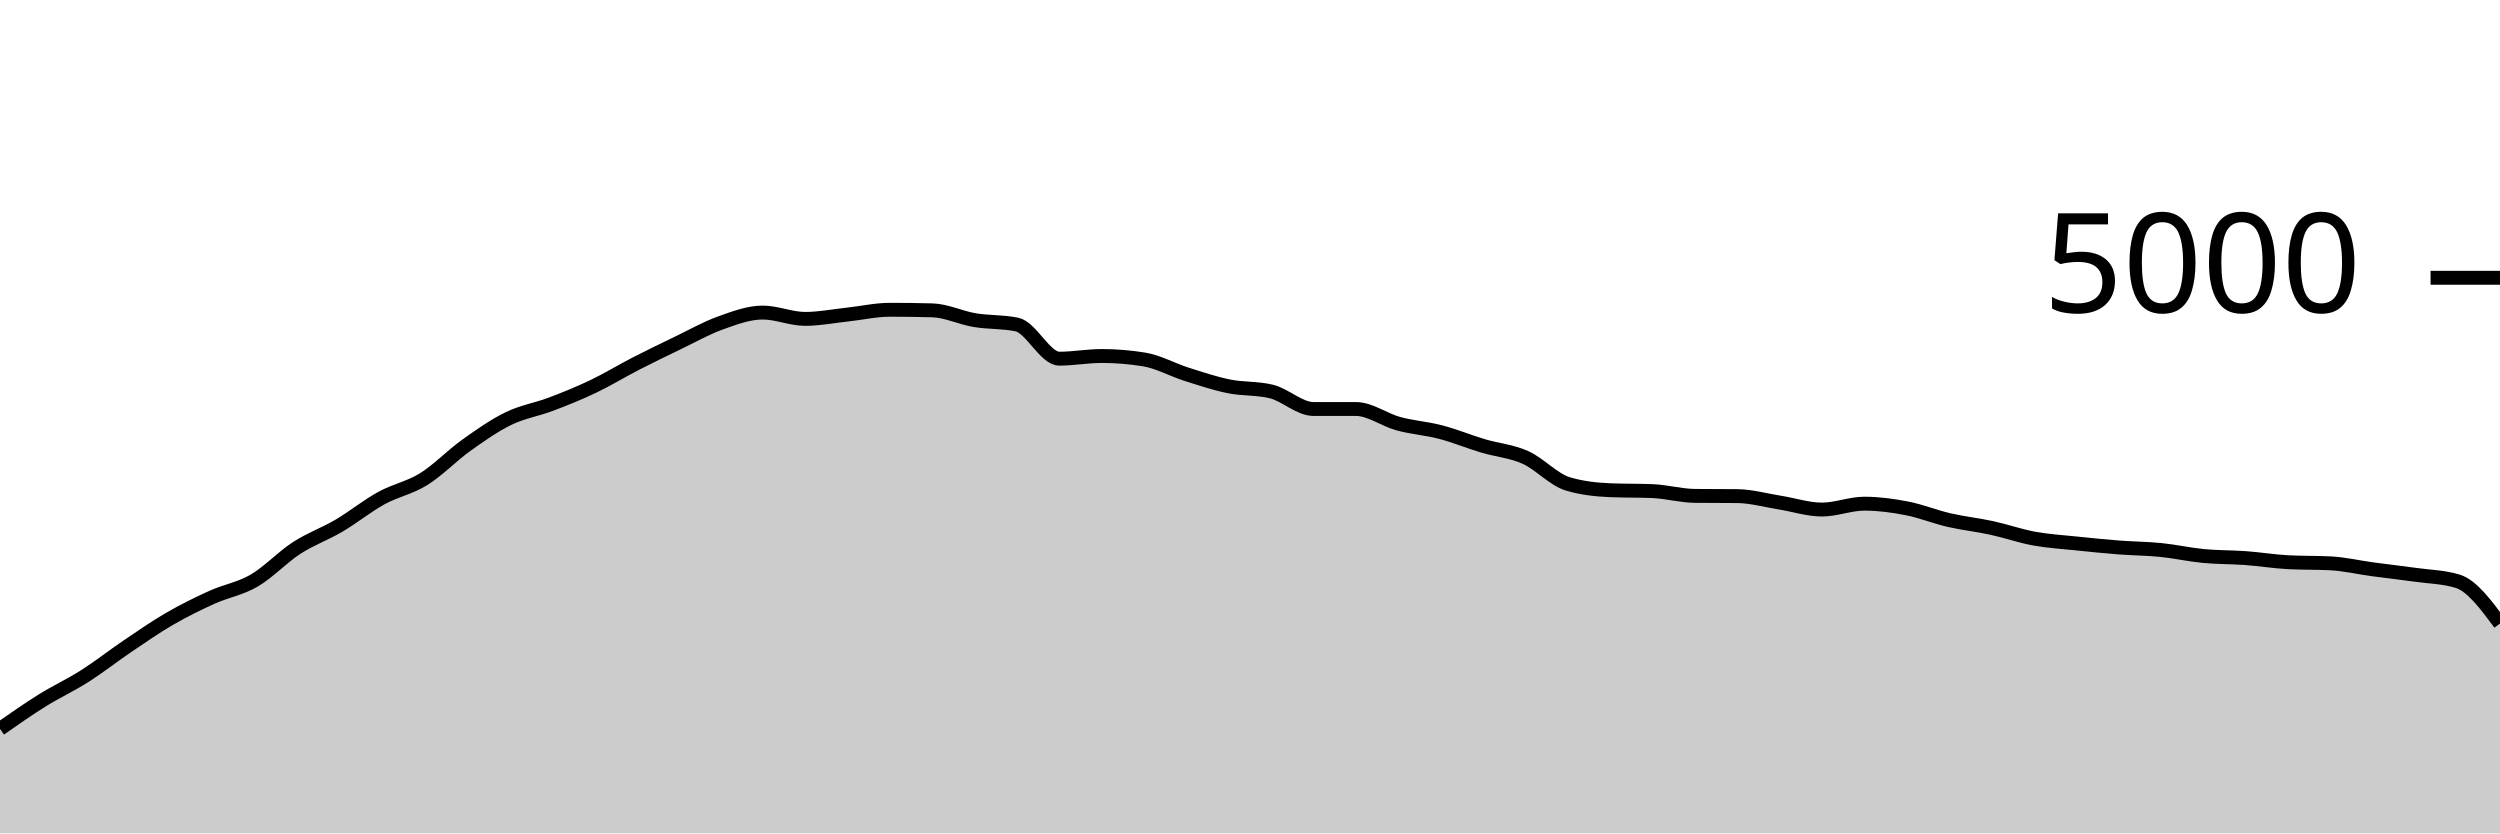
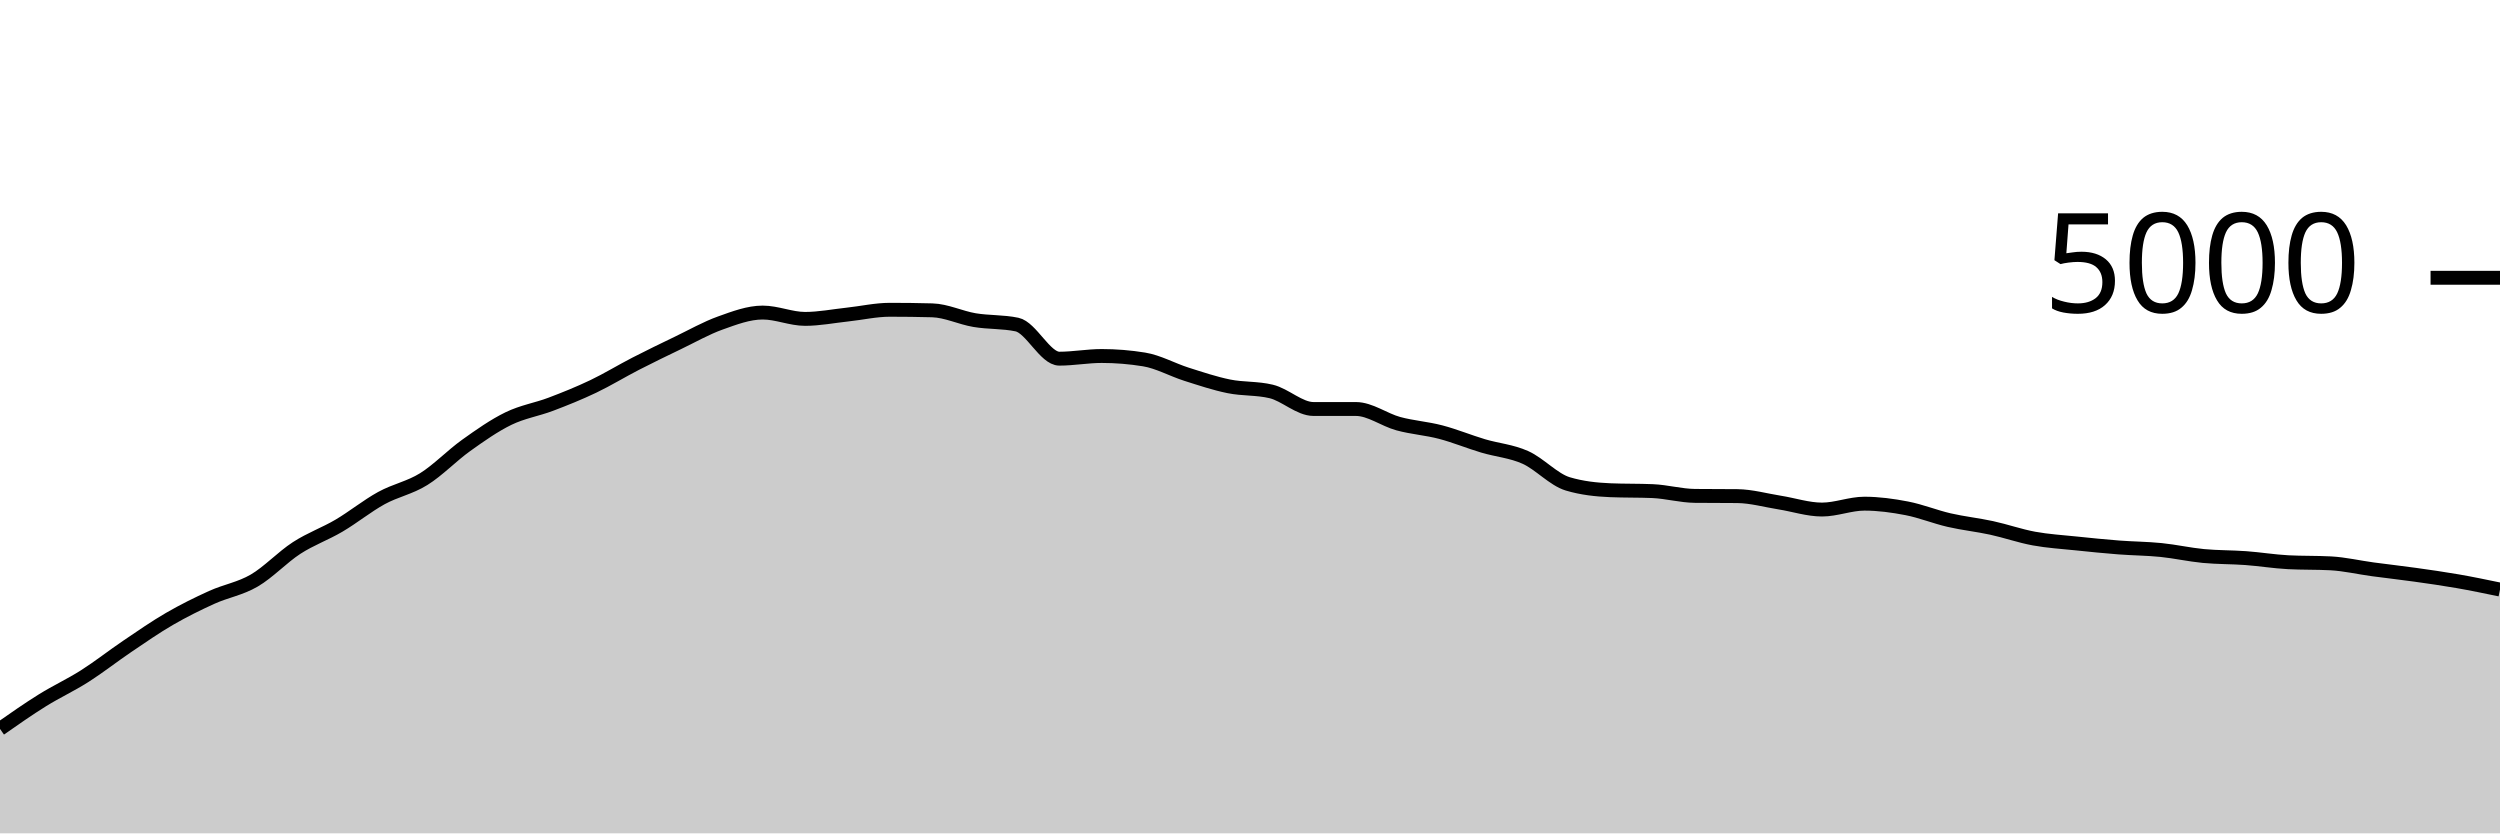
<svg xmlns="http://www.w3.org/2000/svg" viewBox="0 0 180 60">
  <g transform="translate(0,20)">
-     <path class="area" fill="rgba(0, 0, 0, 0.2)" d="M0,32.48C1.017,31.769,2.034,31.057,3.051,30.424C4.068,29.791,5.085,29.327,6.102,28.68C7.119,28.033,8.136,27.231,9.153,26.544C10.169,25.857,11.186,25.149,12.203,24.56C13.22,23.971,14.237,23.468,15.254,23.008C16.271,22.548,17.288,22.392,18.305,21.8C19.322,21.208,20.339,20.115,21.356,19.456C22.373,18.797,23.39,18.447,24.407,17.848C25.424,17.249,26.441,16.423,27.458,15.864C28.475,15.305,29.492,15.128,30.508,14.496C31.525,13.864,32.542,12.799,33.559,12.072C34.576,11.345,35.593,10.631,36.61,10.136C37.627,9.641,38.644,9.489,39.661,9.104C40.678,8.719,41.695,8.309,42.712,7.824C43.729,7.339,44.746,6.715,45.763,6.192C46.78,5.669,47.797,5.177,48.814,4.688C49.831,4.199,50.847,3.62,51.864,3.256C52.881,2.892,53.898,2.504,54.915,2.504C55.932,2.504,56.949,2.96,57.966,2.96C58.983,2.96,60,2.757,61.017,2.648C62.034,2.539,63.051,2.304,64.068,2.304C65.085,2.304,66.102,2.317,67.119,2.344C68.136,2.371,69.153,2.877,70.169,3.048C71.186,3.219,72.203,3.155,73.22,3.368C74.237,3.581,75.254,5.824,76.271,5.824C77.288,5.824,78.305,5.632,79.322,5.632C80.339,5.632,81.356,5.715,82.373,5.88C83.39,6.045,84.407,6.621,85.424,6.944C86.441,7.267,87.458,7.609,88.475,7.816C89.492,8.023,90.508,7.939,91.525,8.184C92.542,8.429,93.559,9.448,94.576,9.448C95.593,9.448,96.61,9.448,97.627,9.448C98.644,9.448,99.661,10.227,100.678,10.504C101.695,10.781,102.712,10.845,103.729,11.112C104.746,11.379,105.763,11.8,106.78,12.104C107.797,12.408,108.814,12.48,109.831,12.936C110.847,13.392,111.864,14.536,112.881,14.84C113.898,15.144,114.915,15.253,115.932,15.296C116.949,15.339,117.966,15.317,118.983,15.36C120,15.403,121.017,15.693,122.034,15.704C123.051,15.715,124.068,15.709,125.085,15.72C126.102,15.731,127.119,16.023,128.136,16.184C129.153,16.345,130.169,16.688,131.186,16.688C132.203,16.688,133.22,16.264,134.237,16.264C135.254,16.264,136.271,16.403,137.288,16.6C138.305,16.797,139.322,17.213,140.339,17.448C141.356,17.683,142.373,17.787,143.39,18.008C144.407,18.229,145.424,18.589,146.441,18.776C147.458,18.963,148.475,19.021,149.492,19.128C150.508,19.235,151.525,19.337,152.542,19.416C153.559,19.495,154.576,19.497,155.593,19.6C156.61,19.703,157.627,19.935,158.644,20.032C159.661,20.129,160.678,20.109,161.695,20.184C162.712,20.259,163.729,20.427,164.746,20.48C165.763,20.533,166.78,20.507,167.797,20.56C168.814,20.613,169.831,20.855,170.847,20.992C171.864,21.129,172.881,21.241,173.898,21.384C174.915,21.527,175.932,21.539,176.949,21.848C177.966,22.157,178.983,23.527,180,24.896L180,40C178.983,40,177.966,40,176.949,40C175.932,40,174.915,40,173.898,40C172.881,40,171.864,40,170.847,40C169.831,40,168.814,40,167.797,40C166.78,40,165.763,40,164.746,40C163.729,40,162.712,40,161.695,40C160.678,40,159.661,40,158.644,40C157.627,40,156.61,40,155.593,40C154.576,40,153.559,40,152.542,40C151.525,40,150.508,40,149.492,40C148.475,40,147.458,40,146.441,40C145.424,40,144.407,40,143.39,40C142.373,40,141.356,40,140.339,40C139.322,40,138.305,40,137.288,40C136.271,40,135.254,40,134.237,40C133.22,40,132.203,40,131.186,40C130.169,40,129.153,40,128.136,40C127.119,40,126.102,40,125.085,40C124.068,40,123.051,40,122.034,40C121.017,40,120,40,118.983,40C117.966,40,116.949,40,115.932,40C114.915,40,113.898,40,112.881,40C111.864,40,110.847,40,109.831,40C108.814,40,107.797,40,106.78,40C105.763,40,104.746,40,103.729,40C102.712,40,101.695,40,100.678,40C99.661,40,98.644,40,97.627,40C96.61,40,95.593,40,94.576,40C93.559,40,92.542,40,91.525,40C90.508,40,89.492,40,88.475,40C87.458,40,86.441,40,85.424,40C84.407,40,83.39,40,82.373,40C81.356,40,80.339,40,79.322,40C78.305,40,77.288,40,76.271,40C75.254,40,74.237,40,73.22,40C72.203,40,71.186,40,70.169,40C69.153,40,68.136,40,67.119,40C66.102,40,65.085,40,64.068,40C63.051,40,62.034,40,61.017,40C60,40,58.983,40,57.966,40C56.949,40,55.932,40,54.915,40C53.898,40,52.881,40,51.864,40C50.847,40,49.831,40,48.814,40C47.797,40,46.78,40,45.763,40C44.746,40,43.729,40,42.712,40C41.695,40,40.678,40,39.661,40C38.644,40,37.627,40,36.61,40C35.593,40,34.576,40,33.559,40C32.542,40,31.525,40,30.508,40C29.492,40,28.475,40,27.458,40C26.441,40,25.424,40,24.407,40C23.39,40,22.373,40,21.356,40C20.339,40,19.322,40,18.305,40C17.288,40,16.271,40,15.254,40C14.237,40,13.22,40,12.203,40C11.186,40,10.169,40,9.153,40C8.136,40,7.119,40,6.102,40C5.085,40,4.068,40,3.051,40C2.034,40,1.017,40,0,40Z" />
-     <path class="line" stroke="black" fill="none" d="M0,32.48C1.017,31.769,2.034,31.057,3.051,30.424C4.068,29.791,5.085,29.327,6.102,28.68C7.119,28.033,8.136,27.231,9.153,26.544C10.169,25.857,11.186,25.149,12.203,24.56C13.22,23.971,14.237,23.468,15.254,23.008C16.271,22.548,17.288,22.392,18.305,21.8C19.322,21.208,20.339,20.115,21.356,19.456C22.373,18.797,23.39,18.447,24.407,17.848C25.424,17.249,26.441,16.423,27.458,15.864C28.475,15.305,29.492,15.128,30.508,14.496C31.525,13.864,32.542,12.799,33.559,12.072C34.576,11.345,35.593,10.631,36.61,10.136C37.627,9.641,38.644,9.489,39.661,9.104C40.678,8.719,41.695,8.309,42.712,7.824C43.729,7.339,44.746,6.715,45.763,6.192C46.78,5.669,47.797,5.177,48.814,4.688C49.831,4.199,50.847,3.62,51.864,3.256C52.881,2.892,53.898,2.504,54.915,2.504C55.932,2.504,56.949,2.96,57.966,2.96C58.983,2.96,60,2.757,61.017,2.648C62.034,2.539,63.051,2.304,64.068,2.304C65.085,2.304,66.102,2.317,67.119,2.344C68.136,2.371,69.153,2.877,70.169,3.048C71.186,3.219,72.203,3.155,73.22,3.368C74.237,3.581,75.254,5.824,76.271,5.824C77.288,5.824,78.305,5.632,79.322,5.632C80.339,5.632,81.356,5.715,82.373,5.88C83.39,6.045,84.407,6.621,85.424,6.944C86.441,7.267,87.458,7.609,88.475,7.816C89.492,8.023,90.508,7.939,91.525,8.184C92.542,8.429,93.559,9.448,94.576,9.448C95.593,9.448,96.61,9.448,97.627,9.448C98.644,9.448,99.661,10.227,100.678,10.504C101.695,10.781,102.712,10.845,103.729,11.112C104.746,11.379,105.763,11.8,106.78,12.104C107.797,12.408,108.814,12.48,109.831,12.936C110.847,13.392,111.864,14.536,112.881,14.84C113.898,15.144,114.915,15.253,115.932,15.296C116.949,15.339,117.966,15.317,118.983,15.36C120,15.403,121.017,15.693,122.034,15.704C123.051,15.715,124.068,15.709,125.085,15.72C126.102,15.731,127.119,16.023,128.136,16.184C129.153,16.345,130.169,16.688,131.186,16.688C132.203,16.688,133.22,16.264,134.237,16.264C135.254,16.264,136.271,16.403,137.288,16.6C138.305,16.797,139.322,17.213,140.339,17.448C141.356,17.683,142.373,17.787,143.39,18.008C144.407,18.229,145.424,18.589,146.441,18.776C147.458,18.963,148.475,19.021,149.492,19.128C150.508,19.235,151.525,19.337,152.542,19.416C153.559,19.495,154.576,19.497,155.593,19.6C156.61,19.703,157.627,19.935,158.644,20.032C159.661,20.129,160.678,20.109,161.695,20.184C162.712,20.259,163.729,20.427,164.746,20.48C165.763,20.533,166.78,20.507,167.797,20.56C168.814,20.613,169.831,20.855,170.847,20.992C171.864,21.129,172.881,21.241,173.898,21.384C174.915,21.527,175.932,21.539,176.949,21.848C177.966,22.157,178.983,23.527,180,24.896" />
+     <path class="area" fill="rgba(0, 0, 0, 0.2)" d="M0,32.48C1.017,31.769,2.034,31.057,3.051,30.424C4.068,29.791,5.085,29.327,6.102,28.68C7.119,28.033,8.136,27.231,9.153,26.544C10.169,25.857,11.186,25.149,12.203,24.56C13.22,23.971,14.237,23.468,15.254,23.008C16.271,22.548,17.288,22.392,18.305,21.8C19.322,21.208,20.339,20.115,21.356,19.456C22.373,18.797,23.39,18.447,24.407,17.848C25.424,17.249,26.441,16.423,27.458,15.864C28.475,15.305,29.492,15.128,30.508,14.496C31.525,13.864,32.542,12.799,33.559,12.072C34.576,11.345,35.593,10.631,36.61,10.136C37.627,9.641,38.644,9.489,39.661,9.104C40.678,8.719,41.695,8.309,42.712,7.824C43.729,7.339,44.746,6.715,45.763,6.192C46.78,5.669,47.797,5.177,48.814,4.688C49.831,4.199,50.847,3.62,51.864,3.256C52.881,2.892,53.898,2.504,54.915,2.504C55.932,2.504,56.949,2.96,57.966,2.96C58.983,2.96,60,2.757,61.017,2.648C62.034,2.539,63.051,2.304,64.068,2.304C65.085,2.304,66.102,2.317,67.119,2.344C68.136,2.371,69.153,2.877,70.169,3.048C71.186,3.219,72.203,3.155,73.22,3.368C74.237,3.581,75.254,5.824,76.271,5.824C77.288,5.824,78.305,5.632,79.322,5.632C80.339,5.632,81.356,5.715,82.373,5.88C83.39,6.045,84.407,6.621,85.424,6.944C86.441,7.267,87.458,7.609,88.475,7.816C89.492,8.023,90.508,7.939,91.525,8.184C92.542,8.429,93.559,9.448,94.576,9.448C95.593,9.448,96.61,9.448,97.627,9.448C98.644,9.448,99.661,10.227,100.678,10.504C101.695,10.781,102.712,10.845,103.729,11.112C104.746,11.379,105.763,11.8,106.78,12.104C107.797,12.408,108.814,12.48,109.831,12.936C110.847,13.392,111.864,14.536,112.881,14.84C113.898,15.144,114.915,15.253,115.932,15.296C116.949,15.339,117.966,15.317,118.983,15.36C120,15.403,121.017,15.693,122.034,15.704C123.051,15.715,124.068,15.709,125.085,15.72C126.102,15.731,127.119,16.023,128.136,16.184C129.153,16.345,130.169,16.688,131.186,16.688C132.203,16.688,133.22,16.264,134.237,16.264C135.254,16.264,136.271,16.403,137.288,16.6C138.305,16.797,139.322,17.213,140.339,17.448C141.356,17.683,142.373,17.787,143.39,18.008C144.407,18.229,145.424,18.589,146.441,18.776C147.458,18.963,148.475,19.021,149.492,19.128C150.508,19.235,151.525,19.337,152.542,19.416C153.559,19.495,154.576,19.497,155.593,19.6C156.61,19.703,157.627,19.935,158.644,20.032C159.661,20.129,160.678,20.109,161.695,20.184C162.712,20.259,163.729,20.427,164.746,20.48C165.763,20.533,166.78,20.507,167.797,20.56C168.814,20.613,169.831,20.855,170.847,20.992C171.864,21.129,172.881,21.241,173.898,21.384C174.915,21.527,175.932,21.671,176.949,21.848C177.966,22.025,178.983,22.237,180,22.448L180,40C178.983,40,177.966,40,176.949,40C175.932,40,174.915,40,173.898,40C172.881,40,171.864,40,170.847,40C169.831,40,168.814,40,167.797,40C166.78,40,165.763,40,164.746,40C163.729,40,162.712,40,161.695,40C160.678,40,159.661,40,158.644,40C157.627,40,156.61,40,155.593,40C154.576,40,153.559,40,152.542,40C151.525,40,150.508,40,149.492,40C148.475,40,147.458,40,146.441,40C145.424,40,144.407,40,143.39,40C142.373,40,141.356,40,140.339,40C139.322,40,138.305,40,137.288,40C136.271,40,135.254,40,134.237,40C133.22,40,132.203,40,131.186,40C130.169,40,129.153,40,128.136,40C127.119,40,126.102,40,125.085,40C124.068,40,123.051,40,122.034,40C121.017,40,120,40,118.983,40C117.966,40,116.949,40,115.932,40C114.915,40,113.898,40,112.881,40C111.864,40,110.847,40,109.831,40C108.814,40,107.797,40,106.78,40C105.763,40,104.746,40,103.729,40C102.712,40,101.695,40,100.678,40C99.661,40,98.644,40,97.627,40C96.61,40,95.593,40,94.576,40C93.559,40,92.542,40,91.525,40C90.508,40,89.492,40,88.475,40C87.458,40,86.441,40,85.424,40C84.407,40,83.39,40,82.373,40C81.356,40,80.339,40,79.322,40C78.305,40,77.288,40,76.271,40C75.254,40,74.237,40,73.22,40C72.203,40,71.186,40,70.169,40C69.153,40,68.136,40,67.119,40C66.102,40,65.085,40,64.068,40C63.051,40,62.034,40,61.017,40C60,40,58.983,40,57.966,40C56.949,40,55.932,40,54.915,40C53.898,40,52.881,40,51.864,40C50.847,40,49.831,40,48.814,40C47.797,40,46.78,40,45.763,40C44.746,40,43.729,40,42.712,40C41.695,40,40.678,40,39.661,40C38.644,40,37.627,40,36.61,40C35.593,40,34.576,40,33.559,40C32.542,40,31.525,40,30.508,40C29.492,40,28.475,40,27.458,40C26.441,40,25.424,40,24.407,40C23.39,40,22.373,40,21.356,40C20.339,40,19.322,40,18.305,40C17.288,40,16.271,40,15.254,40C14.237,40,13.22,40,12.203,40C11.186,40,10.169,40,9.153,40C8.136,40,7.119,40,6.102,40C5.085,40,4.068,40,3.051,40C2.034,40,1.017,40,0,40Z" />
+     <path class="line" stroke="black" fill="none" d="M0,32.48C1.017,31.769,2.034,31.057,3.051,30.424C4.068,29.791,5.085,29.327,6.102,28.68C7.119,28.033,8.136,27.231,9.153,26.544C10.169,25.857,11.186,25.149,12.203,24.56C13.22,23.971,14.237,23.468,15.254,23.008C16.271,22.548,17.288,22.392,18.305,21.8C19.322,21.208,20.339,20.115,21.356,19.456C22.373,18.797,23.39,18.447,24.407,17.848C25.424,17.249,26.441,16.423,27.458,15.864C28.475,15.305,29.492,15.128,30.508,14.496C31.525,13.864,32.542,12.799,33.559,12.072C34.576,11.345,35.593,10.631,36.61,10.136C37.627,9.641,38.644,9.489,39.661,9.104C40.678,8.719,41.695,8.309,42.712,7.824C43.729,7.339,44.746,6.715,45.763,6.192C46.78,5.669,47.797,5.177,48.814,4.688C49.831,4.199,50.847,3.62,51.864,3.256C52.881,2.892,53.898,2.504,54.915,2.504C55.932,2.504,56.949,2.96,57.966,2.96C58.983,2.96,60,2.757,61.017,2.648C62.034,2.539,63.051,2.304,64.068,2.304C65.085,2.304,66.102,2.317,67.119,2.344C68.136,2.371,69.153,2.877,70.169,3.048C71.186,3.219,72.203,3.155,73.22,3.368C74.237,3.581,75.254,5.824,76.271,5.824C77.288,5.824,78.305,5.632,79.322,5.632C80.339,5.632,81.356,5.715,82.373,5.88C83.39,6.045,84.407,6.621,85.424,6.944C86.441,7.267,87.458,7.609,88.475,7.816C89.492,8.023,90.508,7.939,91.525,8.184C92.542,8.429,93.559,9.448,94.576,9.448C95.593,9.448,96.61,9.448,97.627,9.448C98.644,9.448,99.661,10.227,100.678,10.504C101.695,10.781,102.712,10.845,103.729,11.112C104.746,11.379,105.763,11.8,106.78,12.104C107.797,12.408,108.814,12.48,109.831,12.936C110.847,13.392,111.864,14.536,112.881,14.84C113.898,15.144,114.915,15.253,115.932,15.296C116.949,15.339,117.966,15.317,118.983,15.36C120,15.403,121.017,15.693,122.034,15.704C123.051,15.715,124.068,15.709,125.085,15.72C126.102,15.731,127.119,16.023,128.136,16.184C129.153,16.345,130.169,16.688,131.186,16.688C132.203,16.688,133.22,16.264,134.237,16.264C135.254,16.264,136.271,16.403,137.288,16.6C138.305,16.797,139.322,17.213,140.339,17.448C141.356,17.683,142.373,17.787,143.39,18.008C144.407,18.229,145.424,18.589,146.441,18.776C147.458,18.963,148.475,19.021,149.492,19.128C150.508,19.235,151.525,19.337,152.542,19.416C153.559,19.495,154.576,19.497,155.593,19.6C156.61,19.703,157.627,19.935,158.644,20.032C159.661,20.129,160.678,20.109,161.695,20.184C162.712,20.259,163.729,20.427,164.746,20.48C165.763,20.533,166.78,20.507,167.797,20.56C168.814,20.613,169.831,20.855,170.847,20.992C171.864,21.129,172.881,21.241,173.898,21.384C174.915,21.527,175.932,21.671,176.949,21.848C177.966,22.025,178.983,22.237,180,22.448" />
    <path class="axis-ceiling" stroke-width="1" stroke="black" fill="none" d="M175,0L180,0" />
    <text class="axis-ceiling-label" font-family="sans-serif" text-anchor="end" font-size="10px" x="170" y="2.5">5000</text>
  </g>
</svg>
